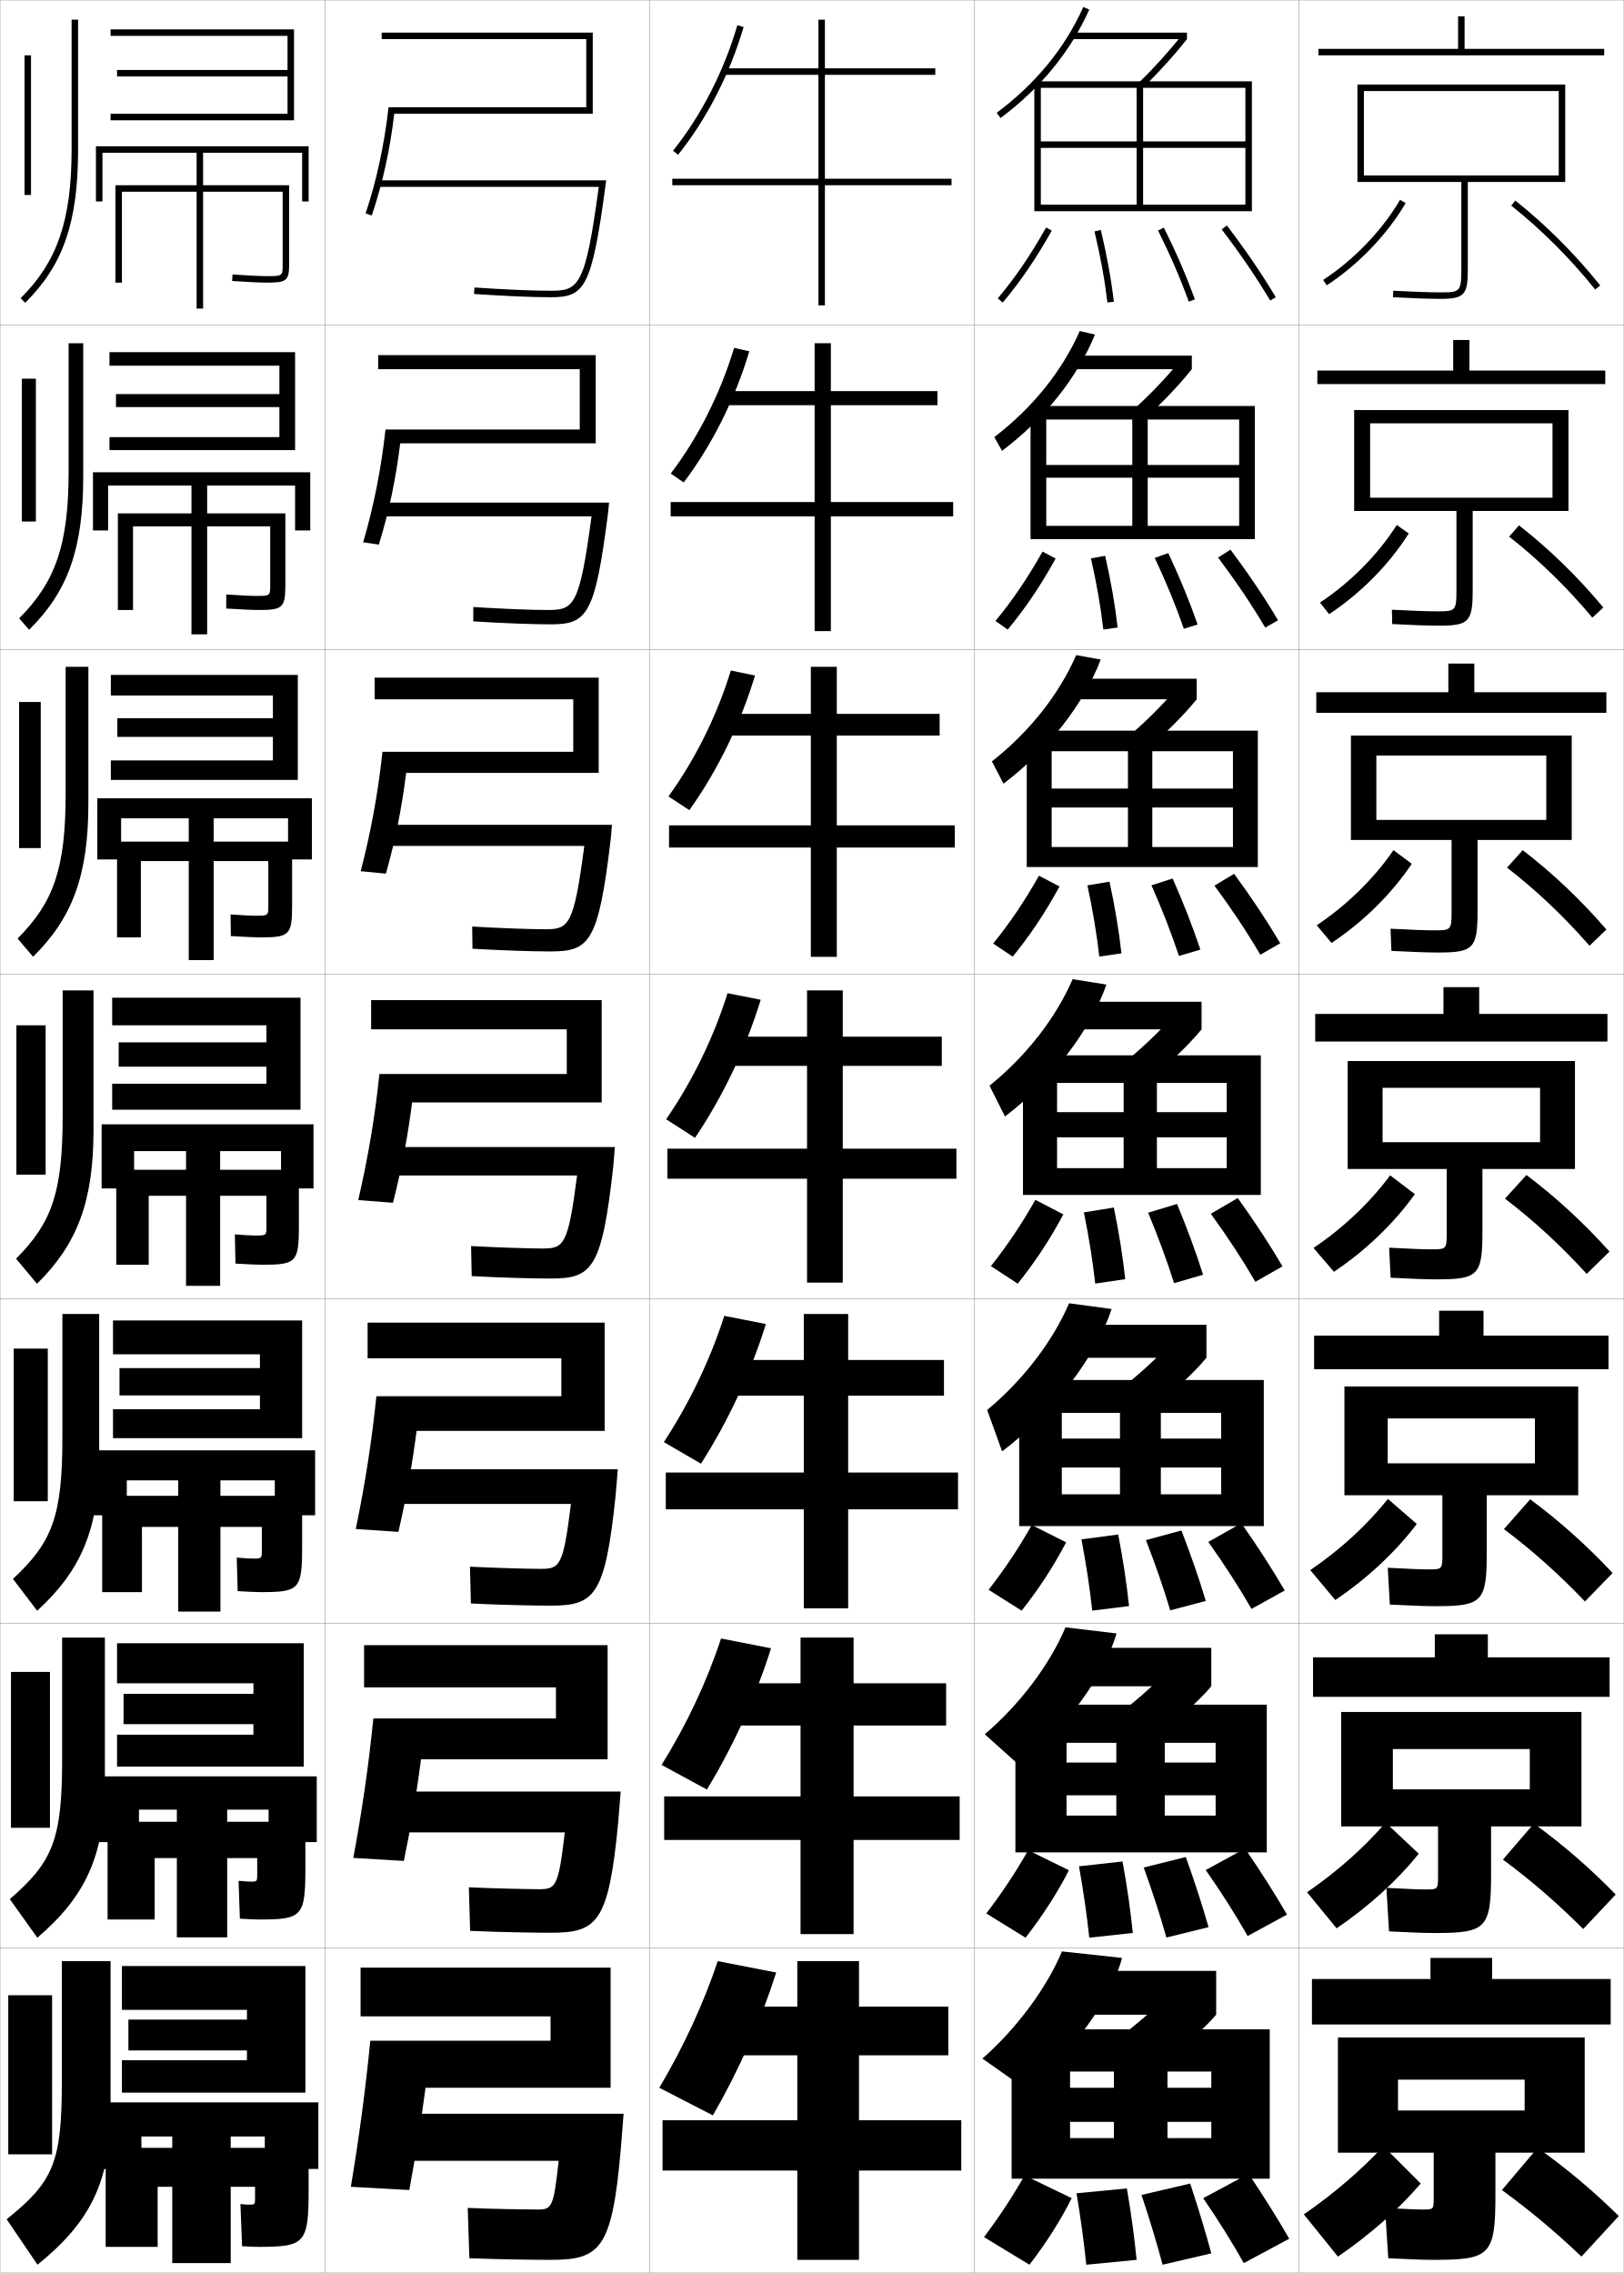
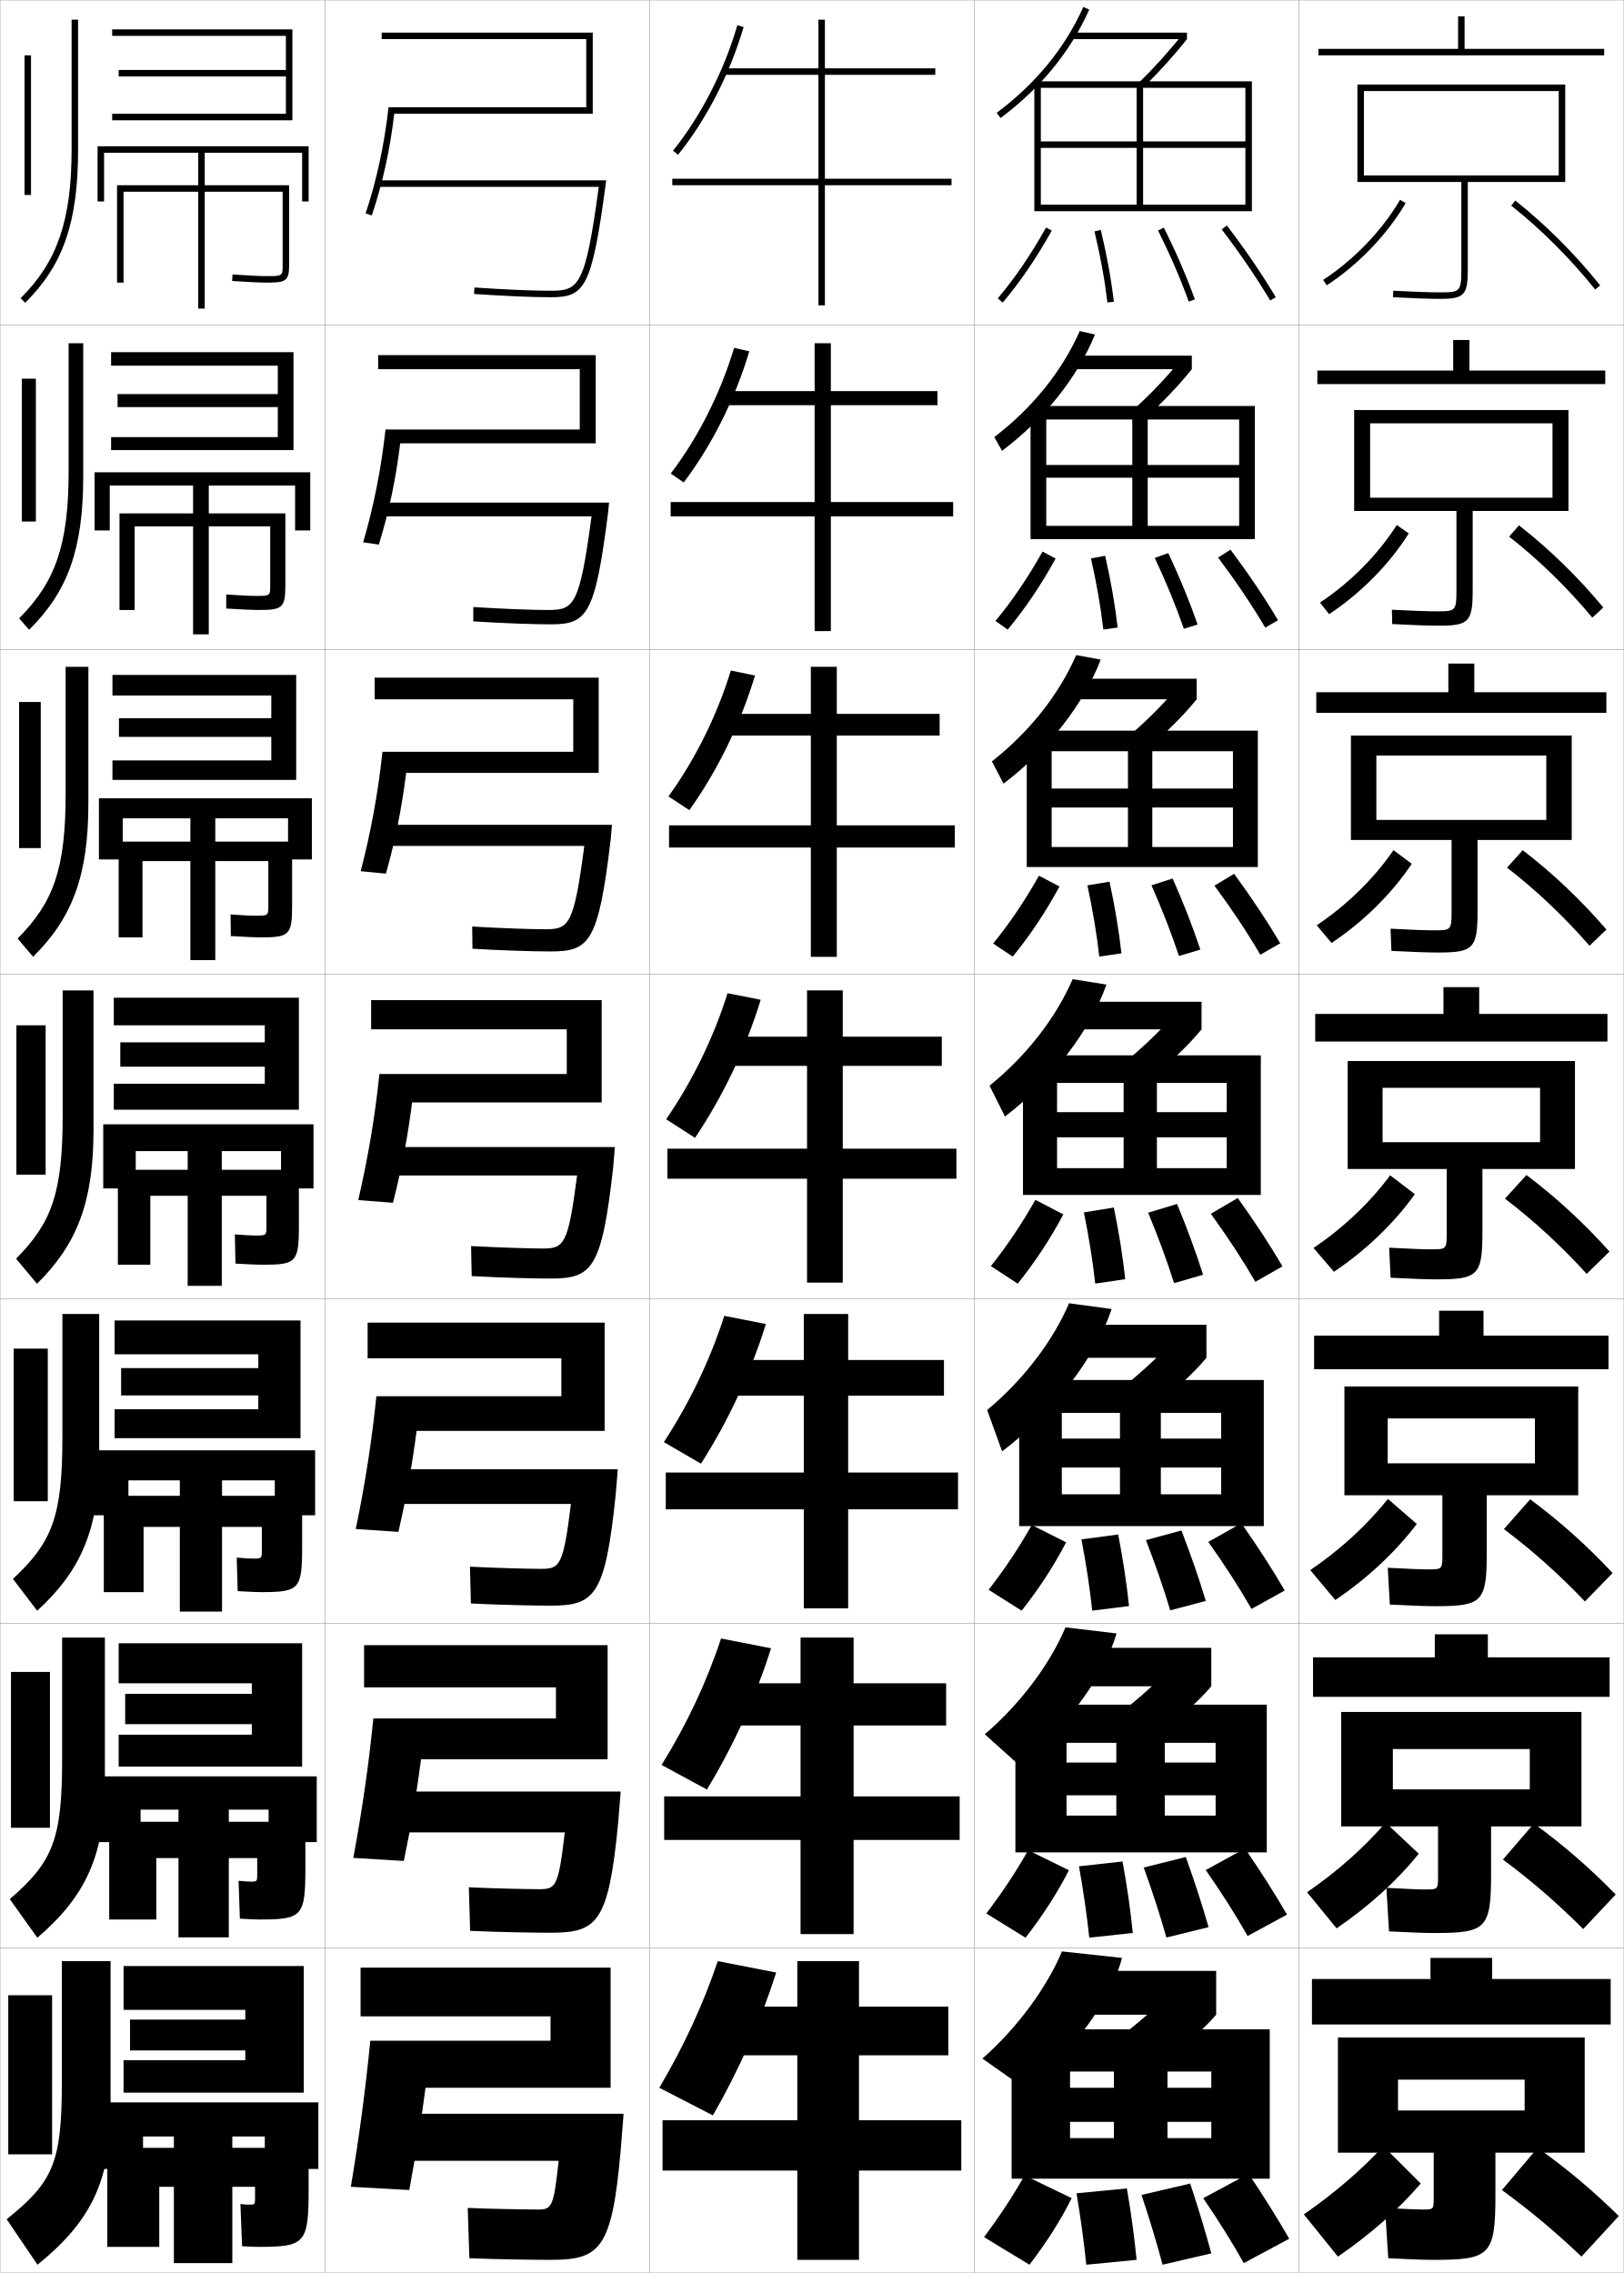
<svg xmlns="http://www.w3.org/2000/svg" width="500.1" height="700.1" viewBox="0 0 500.1 700.1" overflow="visible" enable-background="new 0 0 500.1 700.1" xml:space="preserve">
  <g id="glyphs">
    <g>
      <rect x="0.05" y="0.05" fill="none" stroke="#999999" stroke-width="0.1" width="100" height="100" />
      <rect x="0.05" y="100.05" fill="none" stroke="#999999" stroke-width="0.1" width="100" height="100" />
      <rect x="0.05" y="200.05" fill="none" stroke="#999999" stroke-width="0.1" width="100" height="100" />
      <rect x="0.05" y="300.05" fill="none" stroke="#999999" stroke-width="0.1" width="100" height="100" />
      <rect x="0.05" y="400.05" fill="none" stroke="#999999" stroke-width="0.1" width="100" height="100" />
      <rect x="0.05" y="500.05" fill="none" stroke="#999999" stroke-width="0.1" width="100" height="100" />
      <rect x="0.05" y="600.05" fill="none" stroke="#999999" stroke-width="0.1" width="100" height="100" />
      <rect x="100.05" y="0.05" fill="none" stroke="#999999" stroke-width="0.1" width="100" height="100" />
      <rect x="100.05" y="100.05" fill="none" stroke="#999999" stroke-width="0.1" width="100" height="100" />
      <rect x="100.05" y="200.05" fill="none" stroke="#999999" stroke-width="0.1" width="100" height="100" />
      <rect x="100.05" y="300.05" fill="none" stroke="#999999" stroke-width="0.1" width="100" height="100" />
      <rect x="100.05" y="400.05" fill="none" stroke="#999999" stroke-width="0.1" width="100" height="100" />
      <rect x="100.05" y="500.05" fill="none" stroke="#999999" stroke-width="0.1" width="100" height="100" />
      <rect x="100.05" y="600.05" fill="none" stroke="#999999" stroke-width="0.1" width="100" height="100" />
      <rect x="200.05" y="0.05" fill="none" stroke="#999999" stroke-width="0.1" width="100" height="100" />
      <rect x="200.05" y="100.05" fill="none" stroke="#999999" stroke-width="0.1" width="100" height="100" />
      <rect x="200.05" y="200.05" fill="none" stroke="#999999" stroke-width="0.1" width="100" height="100" />
      <rect x="200.05" y="300.05" fill="none" stroke="#999999" stroke-width="0.1" width="100" height="100" />
      <rect x="200.05" y="400.05" fill="none" stroke="#999999" stroke-width="0.1" width="100" height="100" />
      <rect x="200.05" y="500.05" fill="none" stroke="#999999" stroke-width="0.1" width="100" height="100" />
      <rect x="200.05" y="600.05" fill="none" stroke="#999999" stroke-width="0.1" width="100" height="100" />
      <rect x="300.05" y="0.05" fill="none" stroke="#999999" stroke-width="0.1" width="100" height="100" />
      <rect x="300.05" y="100.05" fill="none" stroke="#999999" stroke-width="0.1" width="100" height="100" />
      <rect x="300.05" y="200.05" fill="none" stroke="#999999" stroke-width="0.1" width="100" height="100" />
      <rect x="300.05" y="300.05" fill="none" stroke="#999999" stroke-width="0.1" width="100" height="100" />
      <rect x="300.05" y="400.05" fill="none" stroke="#999999" stroke-width="0.1" width="100" height="100" />
      <rect x="300.05" y="500.05" fill="none" stroke="#999999" stroke-width="0.1" width="100" height="100" />
      <rect x="300.05" y="600.05" fill="none" stroke="#999999" stroke-width="0.1" width="100" height="100" />
      <rect x="400.05" y="0.05" fill="none" stroke="#999999" stroke-width="0.1" width="100" height="100" />
      <rect x="400.05" y="100.05" fill="none" stroke="#999999" stroke-width="0.1" width="100" height="100" />
      <rect x="400.05" y="200.05" fill="none" stroke="#999999" stroke-width="0.1" width="100" height="100" />
      <rect x="400.05" y="300.05" fill="none" stroke="#999999" stroke-width="0.1" width="100" height="100" />
      <rect x="400.05" y="400.05" fill="none" stroke="#999999" stroke-width="0.1" width="100" height="100" />
      <rect x="400.05" y="500.05" fill="none" stroke="#999999" stroke-width="0.1" width="100" height="100" />
      <rect x="400.05" y="600.05" fill="none" stroke="#999999" stroke-width="0.1" width="100" height="100" />
    </g>
    <g>
      <polygon points="293.05,55.05 254.05,55.05 254.05,23.05 288.05,23.05       288.05,21.05 254.05,21.05 254.05,6.05 252.05,6.05 252.05,21.05       223.05,21.05 223.05,23.05 252.05,23.05 252.05,55.05 207.05,55.05       207.05,57.05 252.05,57.05 252.05,94.05 254.05,94.05 254.05,57.05       293.05,57.05 " />
      <polygon points="288.716,124.8 288.716,120.466 255.883,120.466 255.883,105.716       250.883,105.716 250.883,120.466 223.216,120.466 223.216,124.8 250.883,124.8       250.883,154.633 206.55,154.633 206.55,159.05 250.883,159.05 250.883,194.383       255.883,194.383 255.883,159.05 293.55,159.05 293.55,154.633 255.883,154.633       255.883,124.8 " />
      <polygon points="289.384,226.55 289.384,219.883 257.716,219.883 257.716,205.383       249.717,205.383 249.717,219.883 223.383,219.883 223.383,226.55 249.717,226.55       249.717,254.216 206.05,254.216 206.05,261.05 249.717,261.05 249.717,294.716       257.716,294.716 257.716,261.05 294.05,261.05 294.05,254.216 257.716,254.216       257.716,226.55 " />
      <polygon points="290.05,319.3 259.55,319.3 259.55,305.05 248.55,305.05       248.55,319.3 223.55,319.3 223.55,328.3 248.55,328.3 248.55,353.8       205.55,353.8 205.55,363.05 248.55,363.05 248.55,395.05 259.55,395.05       259.55,363.05 294.55,363.05 294.55,353.8 259.55,353.8 259.55,328.3       290.05,328.3 " />
      <polygon points="290.716,429.883 290.716,418.883 261.216,418.883 261.216,404.717       247.549,404.717 247.549,418.883 223.716,418.883 223.716,429.883 247.549,429.883       247.549,453.55 205.05,453.55 205.05,464.883 247.549,464.883 247.549,495.383       261.216,495.383 261.216,464.883 295.05,464.883 295.05,453.55 261.216,453.55       261.216,429.883 " />
      <polygon points="291.384,531.467 291.384,518.467 262.884,518.467 262.884,504.383       246.55,504.383 246.55,518.467 223.883,518.467 223.883,531.467 246.55,531.467       246.55,553.3 204.55,553.3 204.55,566.717 246.55,566.717 246.55,595.717       262.884,595.717 262.884,566.717 295.55,566.717 295.55,553.3 262.884,553.3       262.884,531.467 " />
      <polygon points="264.55,653.05 264.55,633.05 292.05,633.05 292.05,618.05       264.55,618.05 264.55,604.05 245.55,604.05 245.55,618.05 224.05,618.05       224.05,633.05 245.55,633.05 245.55,653.05 204.05,653.05 204.05,668.55       245.55,668.55 245.55,696.05 264.55,696.05 264.55,668.55 296.05,668.55       296.05,653.05 " />
    </g>
    <g>
      <path d="M207.271,46.424l1.559,1.252c8.782-10.929,15.949-24.901,20.181-39.345      l-1.92-0.562C222.931,21.966,215.892,35.694,207.271,46.424z" />
      <path d="M230.766,108.199c-4.354,14.634-11.471,28.859-20.198,40.404l-4.002-2.741      c8.433-11.054,15.301-24.652,19.517-38.713L230.766,108.199z" />
      <path d="M232.523,208.068c-4.476,14.825-11.544,29.302-20.216,41.464l-6.446-4.23      c8.244-11.379,14.942-24.846,19.215-38.771L232.523,208.068z" />
      <path d="M214.046,350.461l-8.89-5.72c8.055-11.704,14.583-25.04,18.913-38.829      l10.211,2.024C229.682,322.952,222.663,337.682,214.046,350.461z" />
      <path d="M235.87,407.808c-4.661,15.006-11.539,29.79-19.989,43.016l-11.427-6.646      c7.865-12.029,14.223-25.233,18.609-38.887L235.87,407.808z" />
      <path d="M237.46,507.679c-4.724,14.997-11.46,29.835-19.745,43.508l-13.963-7.573      c7.675-12.353,13.862-25.427,18.304-38.942L237.46,507.679z" />
      <path d="M219.55,651.55l-16.5-8.5c7.485-12.678,13.502-25.62,18-39l18,3.5      C234.263,622.538,227.668,637.43,219.55,651.55z" />
    </g>
    <g>
      <g>
        <path d="M180.55,33.05v-21h-63v-2h65v25h-61.129       c-1.304,11.065-3.62,21.605-6.924,31.322l-1.894-0.645       c3.348-9.976,5.787-21.275,7.053-32.678H180.55z" />
        <path d="M184.403,57.55c-4.15,30.855-6.214,32-14.854,32       c-5.583,0-13.686-0.345-23.433-0.998l-0.134,1.996       c9.792,0.655,17.94,1.002,23.567,1.002c10.486,0,12.696-2.581,16.991-34.868       l0.15-1.132h-70.142v2H184.403z" />
      </g>
      <g>
        <path d="M183.466,109.383v27.167H123.253c-1.317,10.908-3.491,21.245-6.582,31.185       l-4.828-0.704c3.238-11,5.568-22.684,6.877-34.732h59.828v-18.583h-62.083       v-4.333H183.466z" />
        <path d="M168.716,187.883c-5.117,0-13.634-0.335-22.944-0.915l-0.028,4.413       c9.642,0.606,18.343,0.918,23.806,0.918c11.238,0,13.731-2.645,17.762-34.71       l0.272-2.79h-70.285v4.25h64.878C178.486,186.795,176.69,187.883,168.716,187.883z" />
      </g>
      <g>
        <path d="M184.383,208.716v29.333h-59.297c-1.33,10.75-3.362,20.885-6.238,31.048       l-7.763-0.763c3.129-12.025,5.35-24.092,6.703-36.785h58.762v-16.167h-61.167       v-6.667H184.383z" />
        <path d="M167.883,286.216c-4.651,0-13.582-0.326-22.456-0.832l0.078,6.831       c9.492,0.557,18.745,0.834,24.044,0.834c11.99,0,14.767-2.708,18.534-34.553       l0.394-4.447h-70.428v6.5h61.902C176.719,285.185,175.191,286.216,167.883,286.216z" />
      </g>
      <g>
        <path d="M185.3,308.05h-71v9h60.25v13.75h-57.697       c-1.396,13.338-3.508,25.789-6.527,38.839l10.697,0.822       c2.662-10.387,4.554-20.318,5.896-30.911h58.381V308.05z" />
        <path d="M167.05,384.55c-4.185,0-13.529-0.317-21.967-0.749l0.184,9.248       c9.342,0.508,19.147,0.751,24.283,0.751c12.742,0,15.803-2.771,19.306-34.395       l0.515-6.105h-70.57v8.75h58.927C174.952,383.574,173.691,384.55,167.05,384.55z" />
      </g>
      <g>
        <path d="M186.216,407.383h-73v11h59.667v11.667H115.918       c-1.439,13.983-3.443,26.818-6.351,40.893l13.131,0.882       c2.476-10.72,4.24-20.547,5.597-31.107h57.921V407.383z" />
        <path d="M166.549,483.217c-3.718,0-13.812-0.269-21.811-0.667l0.289,11.333       c9.192,0.458,19.55,0.667,24.522,0.667c13.597,0,16.85-2.946,20.077-34.236       l0.637-7.764h-70.714v10.667h56.285       C173.466,482.37,172.443,483.217,166.549,483.217z" />
      </g>
      <g>
        <path d="M187.133,506.717h-75v13h59.083v9.583H114.984       c-1.482,14.629-3.377,27.848-6.176,42.946l15.566,0.94       c2.29-11.052,3.926-20.773,5.298-31.304h57.46V506.717z" />
        <path d="M166.05,581.883c-3.252,0-14.096-0.219-21.656-0.583l0.395,13.416       c9.042,0.41,19.953,0.584,24.761,0.584c14.452,0,17.898-3.121,20.849-34.078       l0.758-9.422h-70.857v12.583h53.643       C171.981,581.166,171.196,581.883,166.05,581.883z" />
      </g>
      <g>
        <path d="M131.05,643.05h57v-37h-77v15h58.5v7.5h-55.5c-1.525,15.274-3.312,28.877-6,45l18,1       C128.153,663.165,129.662,653.549,131.05,643.05z" />
        <path d="M165.55,680.55c-2.786,0-14.379-0.17-21.5-0.5l0.5,15.5       c8.893,0.36,20.355,0.5,25,0.5c15.307,0,18.945-3.297,21.62-33.92l0.88-11.08h-71       v14.5h51C170.495,679.962,169.948,680.55,165.55,680.55z" />
      </g>
    </g>
    <g>
      <g>
        <rect x="7.55" y="17.05" width="2" height="43" />
        <path d="M22.05,6.05v40c0,21.771-4.402,34.608-15.703,45.789l1.406,1.422       c11.728-11.604,16.297-24.84,16.297-47.211v-40H22.05z" />
      </g>
      <g>
        <rect x="6.716" y="116.633" width="4.333" height="44" />
        <path d="M8.969,193.976c11.917-11.776,16.664-24.938,16.664-47.26v-41h-4.5v39.5       c0,22.447-4.039,34.075-15.252,45.242L8.969,193.976z" />
      </g>
      <g>
        <rect x="5.883" y="216.217" width="6.667" height="45" />
        <path d="M10.186,294.69c12.106-11.948,17.031-25.036,17.031-47.307v-42h-7v39       c0,23.123-3.676,33.541-14.802,44.692L10.186,294.69z" />
      </g>
      <g>
        <rect x="5.05" y="315.8" width="9" height="46" />
        <path d="M11.401,395.405c12.296-12.12,17.398-25.134,17.398-47.355v-43h-9.5v38.5       c0,23.799-3.312,33.008-14.352,44.145L11.401,395.405z" />
      </g>
      <g>
        <rect x="4.216" y="415.383" width="10.5" height="47" />
        <path d="M19.216,404.717v37.999c0,24.202-3.075,32.314-15.235,43.597l7.469,9.808       c13.601-12.446,19.099-25.277,19.099-47.404v-43.999H19.216z" />
      </g>
      <g>
        <rect x="3.383" y="514.967" width="12" height="48" />
        <path d="M19.133,504.383v37.5c0,24.605-2.836,31.619-16.117,43.049l8.484,11.903       c14.905-12.771,20.799-25.42,20.799-47.452v-45H19.133z" />
      </g>
      <g>
        <rect x="2.55" y="614.55" width="13.5" height="49" />
        <path d="M19.05,604.05v37c0,25.009-2.598,30.925-17,42.5l9.5,14       c16.21-13.098,22.5-25.563,22.5-47.5v-46H19.05z" />
      </g>
    </g>
-     <path d="M37.55,59.05h49.5v22.46c0,3.54,0,3.54-5,3.54     c-1.996,0-5.338-0.183-10.438-0.498l-0.123,1.996     c5.99,0.371,8.754,0.502,10.562,0.502c5.942,0,7-0.41,7-5.54V57.05h-53.5v30h2     V59.05z" />
-     <g>
-       <path d="M79.466,187.883c7.413,0,8.417-0.513,8.417-7.616v-22.134H36.299v29.75h4.667      v-25.75h42.25v18.133c0,3.276-0.009,3.283-4.5,3.283      c-1.734,0-4.59-0.158-9.032-0.448l-0.02,4.33      C75.118,187.763,77.816,187.883,79.466,187.883z" />
-       <path d="M80.133,288.717c8.884,0,9.833-0.616,9.833-9.693v-19.807H36.05v29.5h7.333      v-23.5h39.25v13.807c0,3.014-0.017,3.026-4,3.026c-1.472,0-3.842-0.134-7.625-0.399      l0.084,6.664C76.007,288.607,78.64,288.717,80.133,288.717z" />
-       <path d="M80.8,389.55c10.354,0,11.25-0.719,11.25-11.77v-17.48h-56.25v29.25h10v-21.25h36.25      v9.48c0,2.75-0.025,2.77-3.5,2.77c-1.21,0-3.095-0.11-6.219-0.35l0.188,8.998      C76.896,389.451,79.464,389.55,80.8,389.55z" />
-     </g>
-     <path d="M80.383,490.384c11.747,0,12.667-0.822,12.667-13.848v-15.82H31.467v29.668     h12.25v-20.084h36.917v7.236c0,2.488-0.034,2.514-2.75,2.514     c-0.947,0-2.513-0.094-4.979-0.3l0.291,10.332     C77.035,490.306,79.205,490.384,80.383,490.384z" />
-     <path d="M79.966,591.217c13.139,0,14.083-0.926,14.083-15.924v-14.16H33.133v30.084     h14.5v-18.917h31.583v4.993c0,2.226-0.043,2.257-2,2.257     c-0.686,0-1.931-0.076-3.739-0.25l0.396,11.666     C77.174,591.159,78.946,591.217,79.966,591.217z" />
-     <path d="M79.55,692.05c14.531,0,15.5-1.028,15.5-18v-12.5h-62.5v30.5h16v-18.5h30v3.5     c0,1.961-0.05,2-2,2c-0.424,0-1.35-0.06-2.5-0.2l0.5,13     C77.312,692.014,78.687,692.05,79.55,692.05z" />
-     <g>
-       <polygon points="34.05,35.05 34.05,37.05 90.55,37.05 90.55,9.05       34.05,9.05 34.05,11.05 88.55,11.05 88.55,21.55 36.05,21.55       36.05,23.55 88.55,23.55 88.55,35.05 " />
-       <polygon points="29.55,45.05 29.55,62.05 31.55,62.05 31.55,47.05       60.55,47.05 60.55,95.05 62.55,95.05 62.55,47.05 93.05,47.05       93.05,62.05 95.05,62.05 95.05,45.05 " />
-     </g>
-     <g>
-       <g>
-         <polygon points="86.049,134.633 86.049,125.383 35.716,125.383 35.716,121.383        86.049,121.383 86.049,112.633 33.716,112.633 33.716,108.466 90.883,108.466        90.883,138.633 33.716,138.633 33.716,134.633 " />
-         <polygon points="58.966,149.55 58.966,195.383 63.8,195.383 63.8,149.55        90.883,149.55 90.883,163.383 95.549,163.383 95.549,145.466 28.633,145.466        28.633,163.383 33.299,163.383 33.299,149.55 " />
-       </g>
-       <g>
-         <polygon points="84.05,234.216 84.05,226.966 36.133,226.966 36.133,221.216        84.05,221.216 84.05,214.216 34.133,214.216 34.133,207.883 91.716,207.883        91.716,240.216 34.133,240.216 34.133,234.216 " />
-         <polygon points="58.133,252.05 58.133,295.717 65.8,295.717 65.8,252.05        88.716,252.05 88.716,264.717 96.05,264.717 96.05,245.883 29.966,245.883        29.966,264.717 37.3,264.717 37.3,252.05 " />
-       </g>
-       <g>
-         <polygon points="82.05,333.8 82.05,328.55 36.55,328.55 36.55,321.05        82.05,321.05 82.05,315.8 34.55,315.8 34.55,307.3 92.55,307.3        92.55,341.8 34.55,341.8 34.55,333.8 " />
-         <polygon points="57.3,354.55 57.3,396.05 67.8,396.05 67.8,354.55        86.55,354.55 86.55,366.05 96.55,366.05 96.55,346.3 31.3,346.3        31.3,366.05 41.3,366.05 41.3,354.55 " />
-       </g>
-     </g>
-     <g>
-       <polygon points="80.05,434.05 80.05,429.8 36.8,429.8 36.8,421.384       80.05,421.384 80.05,417.134 34.8,417.134 34.8,406.716 93.05,406.716       93.05,442.966 34.8,442.966 34.8,434.05 " />
-       <polygon points="54.883,455.966 54.883,496.384 67.883,496.384 67.883,455.966       84.633,455.966 84.633,466.716 97.05,466.716 97.05,446.716 27.133,446.716       27.133,466.716 39.05,466.716 39.05,455.966 " />
-     </g>
-     <g>
-       <polygon points="78.05,534.3 78.05,531.05 38.05,531.05 38.05,521.717       78.05,521.717 78.05,518.467 36.05,518.467 36.05,506.133 93.55,506.133       93.55,544.133 36.05,544.133 36.05,534.3 " />
-       <polygon points="54.467,557.383 54.467,596.717 69.967,596.717 69.967,557.383       82.717,557.383 82.717,567.383 97.55,567.383 97.55,547.133 28.966,547.133       28.966,567.383 42.8,567.383 42.8,557.383 " />
-     </g>
-     <g>
-       <polygon points="94.05,644.55 37.55,644.55 37.55,634.55 76.05,634.55       76.05,631.55 39.55,631.55 39.55,622.05 76.05,622.05 76.05,619.05       37.55,619.05 37.55,605.55 94.05,605.55 " />
-       <polygon points="53.05,658.05 53.05,697.05 71.05,697.05 71.05,658.05       81.55,658.05 81.55,668.05 98.05,668.05 98.05,647.55 28.55,647.55       28.55,668.05 43.55,668.05 43.55,658.05 " />
+     <path d="M38.05,59.05h49v22.46c0,3.54,0,3.54-5,3.54     c-1.996,0-5.338-0.183-10.438-0.498l-0.123,1.996     c5.99,0.371,8.754,0.502,10.562,0.502c5.942,0,7-0.41,7-5.54V57.05h-53v30h2     V59.05z" />
+     <g>
+       <path d="M79.466,187.883c7.413,0,8.417-0.513,8.417-7.616v-22.134H36.799v29.75h4.667      v-25.75h41.75v18.133c0,3.276-0.009,3.283-4.5,3.283      c-1.734,0-4.59-0.158-9.032-0.448l-0.02,4.33      C75.118,187.763,77.816,187.883,79.466,187.883z" />
+       <path d="M80.133,288.717c8.884,0,9.833-0.616,9.833-9.693v-19.807H36.55v29.5h7.333      v-23.5h38.75v13.807c0,3.014-0.017,3.026-4,3.026c-1.472,0-3.842-0.134-7.625-0.399      l0.084,6.664C76.007,288.607,78.64,288.717,80.133,288.717z" />
+       <path d="M80.8,389.55c10.354,0,11.25-0.719,11.25-11.77v-17.48h-55.75v29.25h10v-21.25h35.75      v9.48c0,2.75-0.025,2.77-3.5,2.77c-1.21,0-3.095-0.11-6.219-0.35l0.188,8.998      C76.896,389.451,79.464,389.55,80.8,389.55z" />
+     </g>
+     <path d="M80.383,490.384c11.747,0,12.667-0.822,12.667-13.848v-15.82H31.967v29.668     h12.25v-20.084h36.417v7.236c0,2.488-0.034,2.514-2.75,2.514     c-0.947,0-2.513-0.094-4.979-0.3l0.291,10.332     C77.035,490.306,79.205,490.384,80.383,490.384z" />
+     <path d="M79.966,591.217c13.139,0,14.083-0.926,14.083-15.924v-14.16H33.633v30.084     h14.5v-18.917h31.083v4.993c0,2.226-0.043,2.257-2,2.257     c-0.686,0-1.931-0.076-3.739-0.25l0.396,11.666     C77.174,591.159,78.946,591.217,79.966,591.217z" />
+     <path d="M79.55,692.05c14.531,0,15.5-1.028,15.5-18v-12.5h-62v30.5h16v-18.5h29.5v3.5     c0,1.961-0.05,2-2,2c-0.424,0-1.35-0.06-2.5-0.2l0.5,13     C77.312,692.014,78.687,692.05,79.55,692.05z" />
+     <g>
+       <polygon points="34.55,35.05 34.55,37.05 90.05,37.05 90.05,9.05       34.55,9.05 34.55,11.05 88.05,11.05 88.05,21.55 36.55,21.55       36.55,23.55 88.05,23.55 88.05,35.05 " />
+       <polygon points="30.05,45.05 30.05,62.05 32.05,62.05 32.05,47.05       61.05,47.05 61.05,95.05 63.05,95.05 63.05,47.05 93.05,47.05       93.05,62.05 95.05,62.05 95.05,45.05 " />
+     </g>
+     <g>
+       <g>
+         <polygon points="85.549,134.633 85.549,125.383 36.216,125.383 36.216,121.383        85.549,121.383 85.549,112.633 34.216,112.633 34.216,108.466 90.383,108.466        90.383,138.633 34.216,138.633 34.216,134.633 " />
+         <polygon points="59.466,149.55 59.466,195.383 64.3,195.383 64.3,149.55        90.883,149.55 90.883,163.383 95.549,163.383 95.549,145.466 29.133,145.466        29.133,163.383 33.799,163.383 33.799,149.55 " />
+       </g>
+       <g>
+         <polygon points="83.55,234.216 83.55,226.966 36.633,226.966 36.633,221.216        83.55,221.216 83.55,214.216 34.633,214.216 34.633,207.883 91.216,207.883        91.216,240.216 34.633,240.216 34.633,234.216 " />
+         <polygon points="58.633,252.05 58.633,295.717 66.3,295.717 66.3,252.05        88.716,252.05 88.716,264.717 96.05,264.717 96.05,245.883 30.466,245.883        30.466,264.717 37.8,264.717 37.8,252.05 " />
+       </g>
+       <g>
+         <polygon points="81.55,333.8 81.55,328.55 37.05,328.55 37.05,321.05        81.55,321.05 81.55,315.8 35.05,315.8 35.05,307.3 92.05,307.3        92.05,341.8 35.05,341.8 35.05,333.8 " />
+         <polygon points="57.8,354.55 57.8,396.05 68.3,396.05 68.3,354.55        86.55,354.55 86.55,366.05 96.55,366.05 96.55,346.3 31.8,346.3        31.8,366.05 41.8,366.05 41.8,354.55 " />
+       </g>
+     </g>
+     <g>
+       <polygon points="79.55,434.05 79.55,429.8 37.3,429.8 37.3,421.384       79.55,421.384 79.55,417.134 35.3,417.134 35.3,406.716 92.55,406.716       92.55,442.966 35.3,442.966 35.3,434.05 " />
+       <polygon points="55.383,455.966 55.383,496.384 68.383,496.384 68.383,455.966       84.633,455.966 84.633,466.716 97.05,466.716 97.05,446.716 27.633,446.716       27.633,466.716 39.55,466.716 39.55,455.966 " />
+     </g>
+     <g>
+       <polygon points="77.55,534.3 77.55,531.05 38.55,531.05 38.55,521.717       77.55,521.717 77.55,518.467 36.55,518.467 36.55,506.133 93.05,506.133       93.05,544.133 36.55,544.133 36.55,534.3 " />
+       <polygon points="54.967,557.383 54.967,596.717 70.467,596.717 70.467,557.383       82.717,557.383 82.717,567.383 97.55,567.383 97.55,547.133 29.466,547.133       29.466,567.383 43.3,567.383 43.3,557.383 " />
+     </g>
+     <g>
+       <polygon points="93.55,644.55 38.05,644.55 38.05,634.55 75.55,634.55       75.55,631.55 40.05,631.55 40.05,622.05 75.55,622.05 75.55,619.05       38.05,619.05 38.05,605.55 93.55,605.55 " />
+       <polygon points="53.55,658.05 53.55,697.05 71.55,697.05 71.55,658.05       81.55,658.05 81.55,668.05 98.05,668.05 98.05,647.55 29.05,647.55       29.05,668.05 44.05,668.05 44.05,658.05 " />
    </g>
    <g>
      <g>
        <path d="M307.286,91.904l1.527,1.291c5.381-6.371,10.322-13.618,15.108-22.156       l-1.744-0.979C317.454,78.486,312.583,85.632,307.286,91.904z" />
        <path d="M337.077,71.282c1.849,7.746,3.15,14.905,3.979,21.886l1.986-0.236       c-0.839-7.058-2.153-14.291-4.021-22.114L337.077,71.282z" />
        <path d="M356.654,70.994c3.792,7.638,6.885,14.8,9.455,21.896l1.881-0.682       c-2.597-7.168-5.719-14.398-9.545-22.104L356.654,70.994z" />
        <path d="M376.255,70.655c5.737,7.532,10.623,14.698,14.937,21.908l1.717-1.027       c-4.353-7.274-9.28-14.501-15.063-22.092L376.255,70.655z" />
      </g>
      <g>
        <path d="M306.58,191.262l3.772,2.659c5.364-6.459,10.215-13.649,14.757-21.88       l-4.036-2.148C316.528,177.98,311.838,184.903,306.58,191.262z" />
        <path d="M339.806,193.898l4.404-0.613c-0.812-7.031-2.067-14.263-3.85-22.096       l-4.371,0.804C337.753,179.791,338.993,186.917,339.806,193.898z" />
        <path d="M364.6,193.667l4.234-1.318c-2.469-7.099-5.428-14.308-9.038-22.003       l-4.159,1.491C359.232,179.501,362.15,186.61,364.6,193.667z" />
        <path d="M389.667,193.311l3.932-2.273c-4.239-7.126-9.033-14.243-14.637-21.743       l-3.824,2.425C380.737,179.192,385.463,186.217,389.667,193.311z" />
      </g>
      <g>
        <path d="M305.874,290.62l6.019,4.027c5.348-6.547,10.107-13.68,14.405-21.604       l-6.329-3.318C315.604,277.474,311.094,284.175,305.874,290.62z" />
        <path d="M338.555,294.628l6.823-0.99c-0.786-7.005-1.981-14.236-3.68-22.077       l-6.797,1.143C336.58,280.554,337.76,287.645,338.555,294.628z" />
        <path d="M363.089,294.443l6.588-1.954c-2.339-7.029-5.136-14.218-8.53-21.903       l-6.526,2.093C358.02,280.372,360.763,287.427,363.089,294.443z" />
        <path d="M388.144,294.059l6.146-3.519c-4.125-6.979-8.786-13.986-14.209-21.395       l-6.061,3.641C379.482,280.197,384.047,287.082,388.144,294.059z" />
      </g>
      <g>
        <path d="M305.168,389.978l8.264,5.395c5.331-6.635,10.001-13.711,14.054-21.328       l-8.621-4.488C314.679,376.968,310.349,383.446,305.168,389.978z" />
        <path d="M337.304,395.358l9.242-1.367c-0.76-6.979-1.896-14.208-3.51-22.058       l-9.223,1.482C335.407,381.317,336.526,388.374,337.304,395.358z" />
        <path d="M361.579,395.22l8.941-2.59c-2.211-6.959-4.845-14.127-8.023-21.803       l-8.895,2.695C356.806,381.241,359.375,388.243,361.579,395.22z" />
        <path d="M386.62,394.807l8.359-4.764c-4.011-6.831-8.539-13.729-13.782-21.046       l-8.295,4.855C378.228,381.202,382.632,387.945,386.62,394.807z" />
      </g>
      <g>
        <path d="M304.462,489.668l10.176,6.43c5.314-6.723,9.895-13.742,13.702-21.052       l-10.581-5.325C313.754,476.795,309.604,483.051,304.462,489.668z" />
        <path d="M336.386,496.089l11.328-1.412c-0.733-6.952-1.812-14.18-3.34-22.038       l-11.315,1.488C334.567,482.08,335.626,489.103,336.386,496.089z" />
        <path d="M360.402,495.996l10.961-2.893c-2.082-6.89-4.553-14.037-7.516-21.702       l-10.93,2.964C355.925,482.111,358.32,489.06,360.402,495.996z" />
        <path d="M385.43,495.555l10.239-5.676c-3.896-6.684-8.292-13.472-13.354-20.698       l-10.196,5.737C377.306,482.207,381.549,488.81,385.43,495.555z" />
      </g>
      <g>
        <path d="M303.756,589.359l12.088,7.465c5.298-6.812,9.787-13.773,13.352-20.776       l-12.541-6.163C312.828,576.623,308.859,582.656,303.756,589.359z" />
        <path d="M335.468,596.819l13.414-1.456c-0.708-6.926-1.726-14.151-3.17-22.019       l-13.407,1.494C333.729,582.844,334.727,589.832,335.468,596.819z" />
        <path d="M359.227,596.773l12.98-3.197c-1.953-6.818-4.262-13.945-7.008-21.601       l-12.965,3.231C355.045,582.981,357.266,589.877,359.227,596.773z" />
        <path d="M384.24,596.302l12.119-6.588c-3.782-6.535-8.045-13.213-12.927-20.349       l-12.099,6.619C376.385,583.212,380.467,589.673,384.24,596.302z" />
      </g>
      <g>
        <path d="M315.55,670.05c-3.646,6.4-7.436,12.212-12.5,19l14,8.5       c5.281-6.899,9.681-13.805,13-20.5L315.55,670.05z" />
        <path d="M334.55,697.55l15.5-1.5c-0.682-6.899-1.641-14.124-3-22l-15.5,1.5       C332.889,683.607,333.826,690.562,334.55,697.55z" />
        <path d="M358.05,697.55l15-3.5c-1.824-6.749-3.97-13.855-6.5-21.5l-15,3.5       C354.164,683.852,356.211,690.693,358.05,697.55z" />
        <path d="M383.05,697.05l14-7.5c-3.668-6.388-7.798-12.956-12.5-20l-14,7.5       C375.463,684.217,379.385,690.537,383.05,697.05z" />
      </g>
    </g>
    <g>
      <path d="M316.05,643.55l-13.5-9.5c10.634-9.295,19.906-21.932,24.5-33l18.5,2      C342.432,615.385,330.233,632.542,316.05,643.55z" />
      <rect x="327.55" y="607.05" width="47" height="13.5" />
      <path d="M374.55,620.55c-4.148,4.879-12.315,11.93-20.5,17.5l-13.5-7.5      c6.336-4.286,14.737-11.394,18.5-15.5L374.55,620.55z" />
      <polygon points="373.05,643.05 359.55,643.05 359.55,638.05 343.05,638.05       343.05,643.05 329.55,643.05 329.55,653.55 343.05,653.55 343.05,658.55       359.55,658.55 359.55,653.55 373.05,653.55 373.05,658.55 329.55,658.55       329.55,671.05 391.05,671.05 391.05,625.05 311.55,625.05 311.55,671.05       329.55,671.05 329.55,638.05 373.05,638.05 " />
    </g>
    <g>
      <g>
        <path d="M306.951,34.749l1.197,1.602c12.36-9.24,21.55-20.475,27.314-33.394       l-1.826-0.814C328.013,14.745,319.034,25.716,306.951,34.749z" />
        <rect x="330.05" y="10.05" width="35.5" height="2" />
        <path d="M350.855,25.33l1.389,1.439c4.569-4.407,9.296-9.636,13.306-14.72       l-1.57-1.238C360.023,15.826,355.362,20.983,350.855,25.33z" />
        <polygon points="383.55,43.55 352.05,43.55 352.05,27.05 350.05,27.05        350.05,43.55 320.55,43.55 320.55,45.55 350.05,45.55 350.05,63.05        352.05,63.05 352.05,45.55 383.55,45.55 383.55,63.05 320.55,63.05        320.55,65.05 385.55,65.05 385.55,25.05 318.55,25.05 318.55,65.05        320.55,65.05 320.55,27.05 383.55,27.05 " />
      </g>
      <g>
        <path d="M308.602,138.865l-2.384-4.233c11.841-9.077,20.868-20.325,26.321-32.672       l4.688,1.095C331.756,116.298,321.708,128.993,308.602,138.865z" />
        <rect x="329.633" y="109.549" width="37.417" height="4.167" />
        <path d="M367.05,113.716c-4.033,5.049-9.333,10.582-14.505,15.183l-3.491-2.699       c4.812-4.336,10.097-9.819,14.021-14.682L367.05,113.716z" />
        <polygon points="381.633,143.216 353.467,143.216 353.467,129.216 348.716,129.216        348.716,143.216 322.217,143.216 322.217,147.133 348.716,147.133 348.716,161.966        353.467,161.966 353.467,147.133 381.633,147.133 381.633,161.966 322.217,161.966        322.217,166.05 386.466,166.05 386.466,125.049 317.383,125.049 317.383,166.05        322.217,166.05 322.217,129.216 381.633,129.216 " />
      </g>
      <g>
        <path d="M309.055,241.381l-3.57-6.865c11.6-9.121,20.676-20.646,25.956-32.737       l7.552,1.375C333.813,216.72,322.908,230.876,309.055,241.381z" />
        <rect x="329.217" y="209.05" width="39.333" height="6.333" />
        <path d="M368.55,215.383c-4.056,5.016-9.929,10.852-15.703,15.646l-5.594-3.959       c5.117-4.327,11.025-10.134,14.917-14.846L368.55,215.383z" />
        <polygon points="379.717,242.883 354.883,242.883 354.883,231.383 347.383,231.383        347.383,242.883 323.883,242.883 323.883,248.717 347.383,248.717 347.383,260.883        354.883,260.883 354.883,248.717 379.717,248.717 379.717,260.883 323.883,260.883        323.883,267.05 387.383,267.05 387.383,225.05 316.217,225.05 316.217,267.05        323.883,267.05 323.883,231.383 379.717,231.383 " />
      </g>
      <g>
        <path d="M309.508,343.896l-4.757-9.496c11.357-9.164,20.483-20.968,25.592-32.803       l10.414,1.656C335.871,317.143,324.107,332.759,309.508,343.896z" />
        <rect x="328.8" y="308.55" width="41.25" height="8.5" />
        <path d="M370.05,317.05c-4.079,4.981-10.525,11.121-16.902,16.109l-7.695-5.219       c5.422-4.316,11.953-10.449,15.812-15.01L370.05,317.05z" />
        <polygon points="377.8,342.55 356.3,342.55 356.3,333.55 346.05,333.55        346.05,342.55 325.55,342.55 325.55,350.3 346.05,350.3 346.05,359.8        356.3,359.8 356.3,350.3 377.8,350.3 377.8,359.8 325.55,359.8        325.55,368.05 388.3,368.05 388.3,325.05 315.05,325.05 315.05,368.05        325.55,368.05 325.55,333.55 377.8,333.55 " />
      </g>
    </g>
    <path d="M313.869,543.665l-10.585-9.499c10.875-9.251,20.098-21.61,24.863-32.935     l15.721,1.886C340.161,515.971,328.191,532.614,313.869,543.665z" />
    <rect x="326.966" y="507.55" width="46.084" height="11.833" />
    <path d="M373.05,519.383c-4.126,4.913-11.719,11.66-19.301,17.037l-11.565-6.74     c6.031-4.296,13.81-11.078,17.604-15.337L373.05,519.383z" />
    <path d="M308.622,447.027l-4.604-12.744c11.115-9.208,20.291-21.289,25.228-32.869     l13.108,1.771C337.628,417.626,324.53,435.047,308.622,447.027z" />
    <rect x="327.384" y="408.05" width="44.166" height="10.167" />
    <path d="M371.55,418.217c-4.102,4.947-11.122,11.391-18.102,16.572l-9.631-5.979     c5.728-4.307,12.882-10.765,16.709-15.174L371.55,418.217z" />
    <polygon points="374.383,542.883 358.717,542.883 358.717,536.8 343.8,536.8      343.8,542.883 328.467,542.883 328.467,552.966 343.8,552.966 343.8,559.216      358.717,559.216 358.717,552.966 374.383,552.966 374.383,559.216 328.467,559.216      328.467,570.55 390.133,570.55 390.133,525.05 312.717,525.05 312.717,570.55      328.467,570.55 328.467,536.8 374.383,536.8 " />
    <polygon points="376.091,443.091 357.509,443.091 357.509,435.175 344.925,435.175      344.925,443.091 327.009,443.091 327.009,452.008 344.925,452.008 344.925,460.258      357.509,460.258 357.509,452.008 376.091,452.008 376.091,460.258 327.009,460.258      327.009,470.05 389.216,470.05 389.216,425.05 313.884,425.05 313.884,470.05      327.009,470.05 327.009,435.175 376.091,435.175 " />
    <g>
      <g>
        <path d="M407.502,86.213l1.096,1.674c9.747-6.381,18.609-15.613,24.314-25.331       L431.188,61.544C425.633,71.004,417,79.996,407.502,86.213z" />
        <path d="M465.428,63.333c9.298,7.392,18.234,16.327,25.841,25.842l1.562-1.25       c-7.699-9.629-16.745-18.674-26.159-26.158L465.428,63.333z" />
      </g>
      <g>
        <path d="M433.852,164.304C427.939,173.75,419.125,182.705,409.339,189.164l-2.829-3.562       c9.445-6.248,17.906-14.827,23.66-23.905L433.852,164.304z" />
        <path d="M464.781,165.286c9.229,7.239,17.97,15.776,25.617,24.951l3.386-3.125       c-7.728-9.314-16.595-17.971-25.967-25.299L464.781,165.286z" />
      </g>
      <g>
        <path d="M434.792,266.054c-6.12,9.173-14.886,17.849-24.711,24.387l-4.562-5.449       c9.393-6.279,17.681-14.446,23.635-23.142L434.792,266.054z" />
        <path d="M464.136,267.239c9.158,7.087,17.705,15.226,25.394,24.061l5.208-5       c-7.755-8.999-16.443-17.268-25.773-24.439L464.136,267.239z" />
      </g>
      <g>
        <path d="M435.731,367.803c-6.327,8.901-15.045,17.299-24.908,23.915l-6.297-7.336       c9.34-6.31,17.456-14.064,23.609-22.378L435.731,367.803z" />
        <path d="M463.489,369.191c9.089,6.935,17.44,14.675,25.17,23.171l7.031-6.875       c-7.783-8.684-16.293-16.564-25.58-23.579L463.489,369.191z" />
      </g>
      <g>
        <path d="M436.337,469.385c-6.534,8.629-15.203,16.748-25.105,23.443l-7.697-9.224       c9.415-6.426,17.469-13.874,23.906-21.919L436.337,469.385z" />
        <path d="M463.176,470.978c9.02,6.781,17.177,14.124,24.946,22.28l8.521-8.75       c-7.812-8.368-16.143-15.86-25.387-22.72L463.176,470.978z" />
      </g>
      <g>
        <path d="M436.943,570.968c-6.741,8.356-15.363,16.197-25.303,22.972l-9.099-11.112       c9.49-6.543,17.482-13.683,24.203-21.459L436.943,570.968z" />
        <path d="M462.863,572.764c8.95,6.629,16.911,13.573,24.723,21.391l10.011-10.625       c-7.839-8.055-15.992-15.158-25.193-21.86L462.863,572.764z" />
      </g>
      <g>
        <path d="M437.55,672.55c-6.948,8.084-15.522,15.647-25.5,22.5l-10.5-13       c9.565-6.659,17.495-13.492,24.5-21L437.55,672.55z" />
        <path d="M462.55,674.55c8.881,6.477,16.647,13.022,24.5,20.5l11.5-12.5       c-7.867-7.739-15.842-14.454-25-21L462.55,674.55z" />
      </g>
    </g>
    <g>
      <polygon points="494.05,15.05 494.05,17.05 406.05,17.05 406.05,15.05       449.05,15.05 449.05,5.05 451.05,5.05 451.05,15.05 " />
      <polygon points="494.383,114.133 494.383,118.3 405.717,118.3 405.717,114.133       447.55,114.133 447.55,104.716 452.55,104.716 452.55,114.133 " />
      <polygon points="494.717,213.216 494.717,219.55 405.383,219.55 405.383,213.216       446.05,213.216 446.05,204.383 454.05,204.383 454.05,213.216 " />
      <polygon points="495.05,312.3 495.05,320.8 405.05,320.8 405.05,312.3       444.55,312.3 444.55,304.05 455.55,304.05 455.55,312.3 " />
      <polygon points="495.383,411.383 495.383,421.717 404.716,421.717 404.716,411.383       443.216,411.383 443.216,403.716 456.883,403.716 456.883,411.383 " />
      <polygon points="495.717,510.467 495.717,522.633 404.383,522.633 404.383,510.467       441.883,510.467 441.883,503.383 458.217,503.383 458.217,510.467 " />
      <polygon points="496.05,623.55 496.05,609.55 459.55,609.55 459.55,603.05       440.55,603.05 440.55,609.55 404.05,609.55 404.05,623.55 " />
    </g>
    <path d="M441.55,696.05c17.411,0,19-1.419,19-20v-13h27.5v-35.5h-76v35.5h18.5v-22.5h39v9.5h-39v13h11v14     c0,3.47-0.036,3.5-3.5,3.5c-1.721,0-4.792-0.129-11.5-0.5l1,15.5     C435.26,695.941,438.694,696.05,441.55,696.05z" />
    <path d="M441.883,595.383c15.823,0,17.333-1.379,17.333-18.167v-14.666h27.834v-35.25h-74     v35.25h15.916v-23.834h42.167v12.417h-42.167v11.417h13.917v15.333     c0,4.049-0.041,4.083-3.917,4.083c-1.964,0-5.333-0.135-11.991-0.499     l0.816,13.416C435.289,595.265,438.968,595.383,441.883,595.383z" />
    <path d="M442.217,494.717c14.235,0,15.666-1.34,15.666-16.334v-17.833h28.167v-33.5h-72     v33.5h13.333v-23.667h45.334v13.834h-45.334v9.833h16.834v18.167     c0,4.628-0.046,4.666-4.334,4.666c-2.207,0-5.874-0.142-12.482-0.5l0.633,11.334     C435.319,494.588,439.241,494.717,442.217,494.717z" />
    <g>
      <path d="M450.05,56.05v27c0,6.838-0.458,7-6.5,7c-3.18,0-8.041-0.168-14.448-0.499      l-0.104,1.998c6.441,0.332,11.337,0.501,14.552,0.501c7.388,0,8.5-1.178,8.5-9v-27h30      v-30h-64v30h2v-28h60v26h-60v2H450.05z" />
      <path d="M443.217,192.716c9.141,0,10.333-1.218,10.333-10.833v-24.5h29.5v-31.083h-66      v31.083h4.916v-27h56.167v22.917h-56.167v4.083h26.584v24.5      c0,6.294-0.322,6.417-5.917,6.417c-2.937,0-7.499-0.162-13.957-0.5      l0.081,4.416C435.409,192.558,440.062,192.716,443.217,192.716z" />
      <path d="M442.883,293.383c10.896,0,12.167-1.259,12.167-12.667v-22h29v-32.167h-68v32.167      h7.833v-26h52.334v19.833h-52.334v6.167h23.167v22      c0,5.751-0.187,5.833-5.333,5.833c-2.693,0-6.958-0.155-13.466-0.5      l0.265,6.833C435.38,293.234,439.788,293.383,442.883,293.383z" />
      <path d="M442.55,394.05c12.648,0,14-1.3,14-14.5v-19.5h28.5v-33.25h-70v33.25h10.75v-25h48.5v16.75h-48.5      v8.25h19.75v19.5c0,5.207-0.051,5.25-4.75,5.25c-2.45,0-6.416-0.148-12.975-0.5l0.449,9.25      C435.35,393.911,439.515,394.05,442.55,394.05z" />
    </g>
  </g>
</svg>
